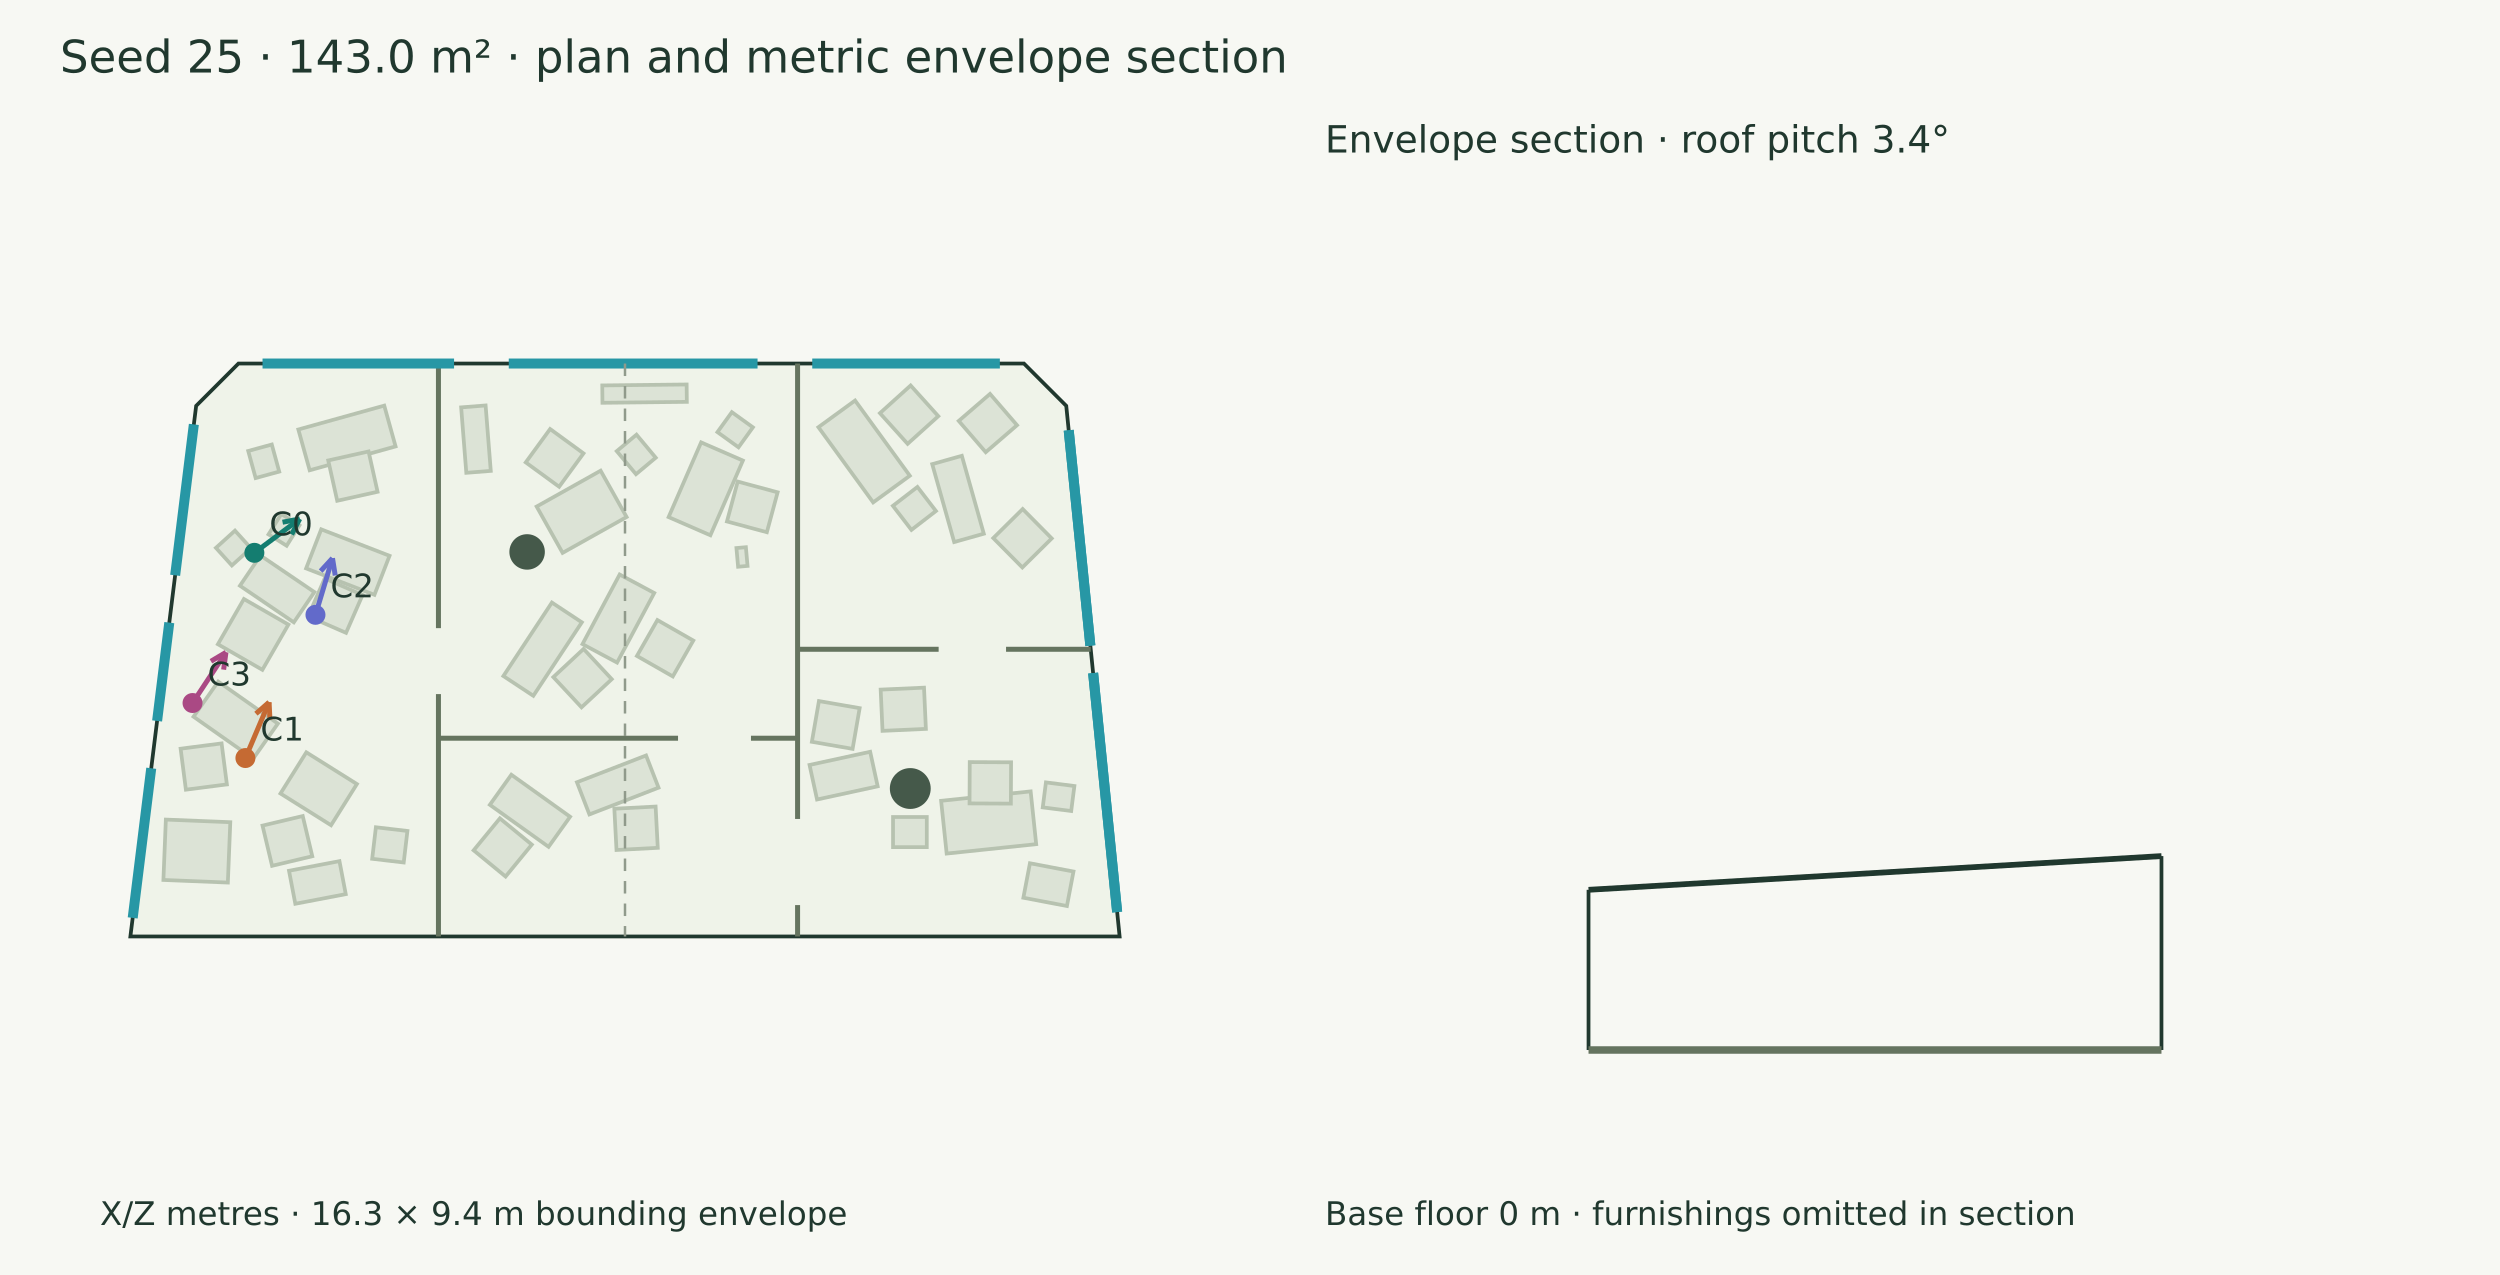
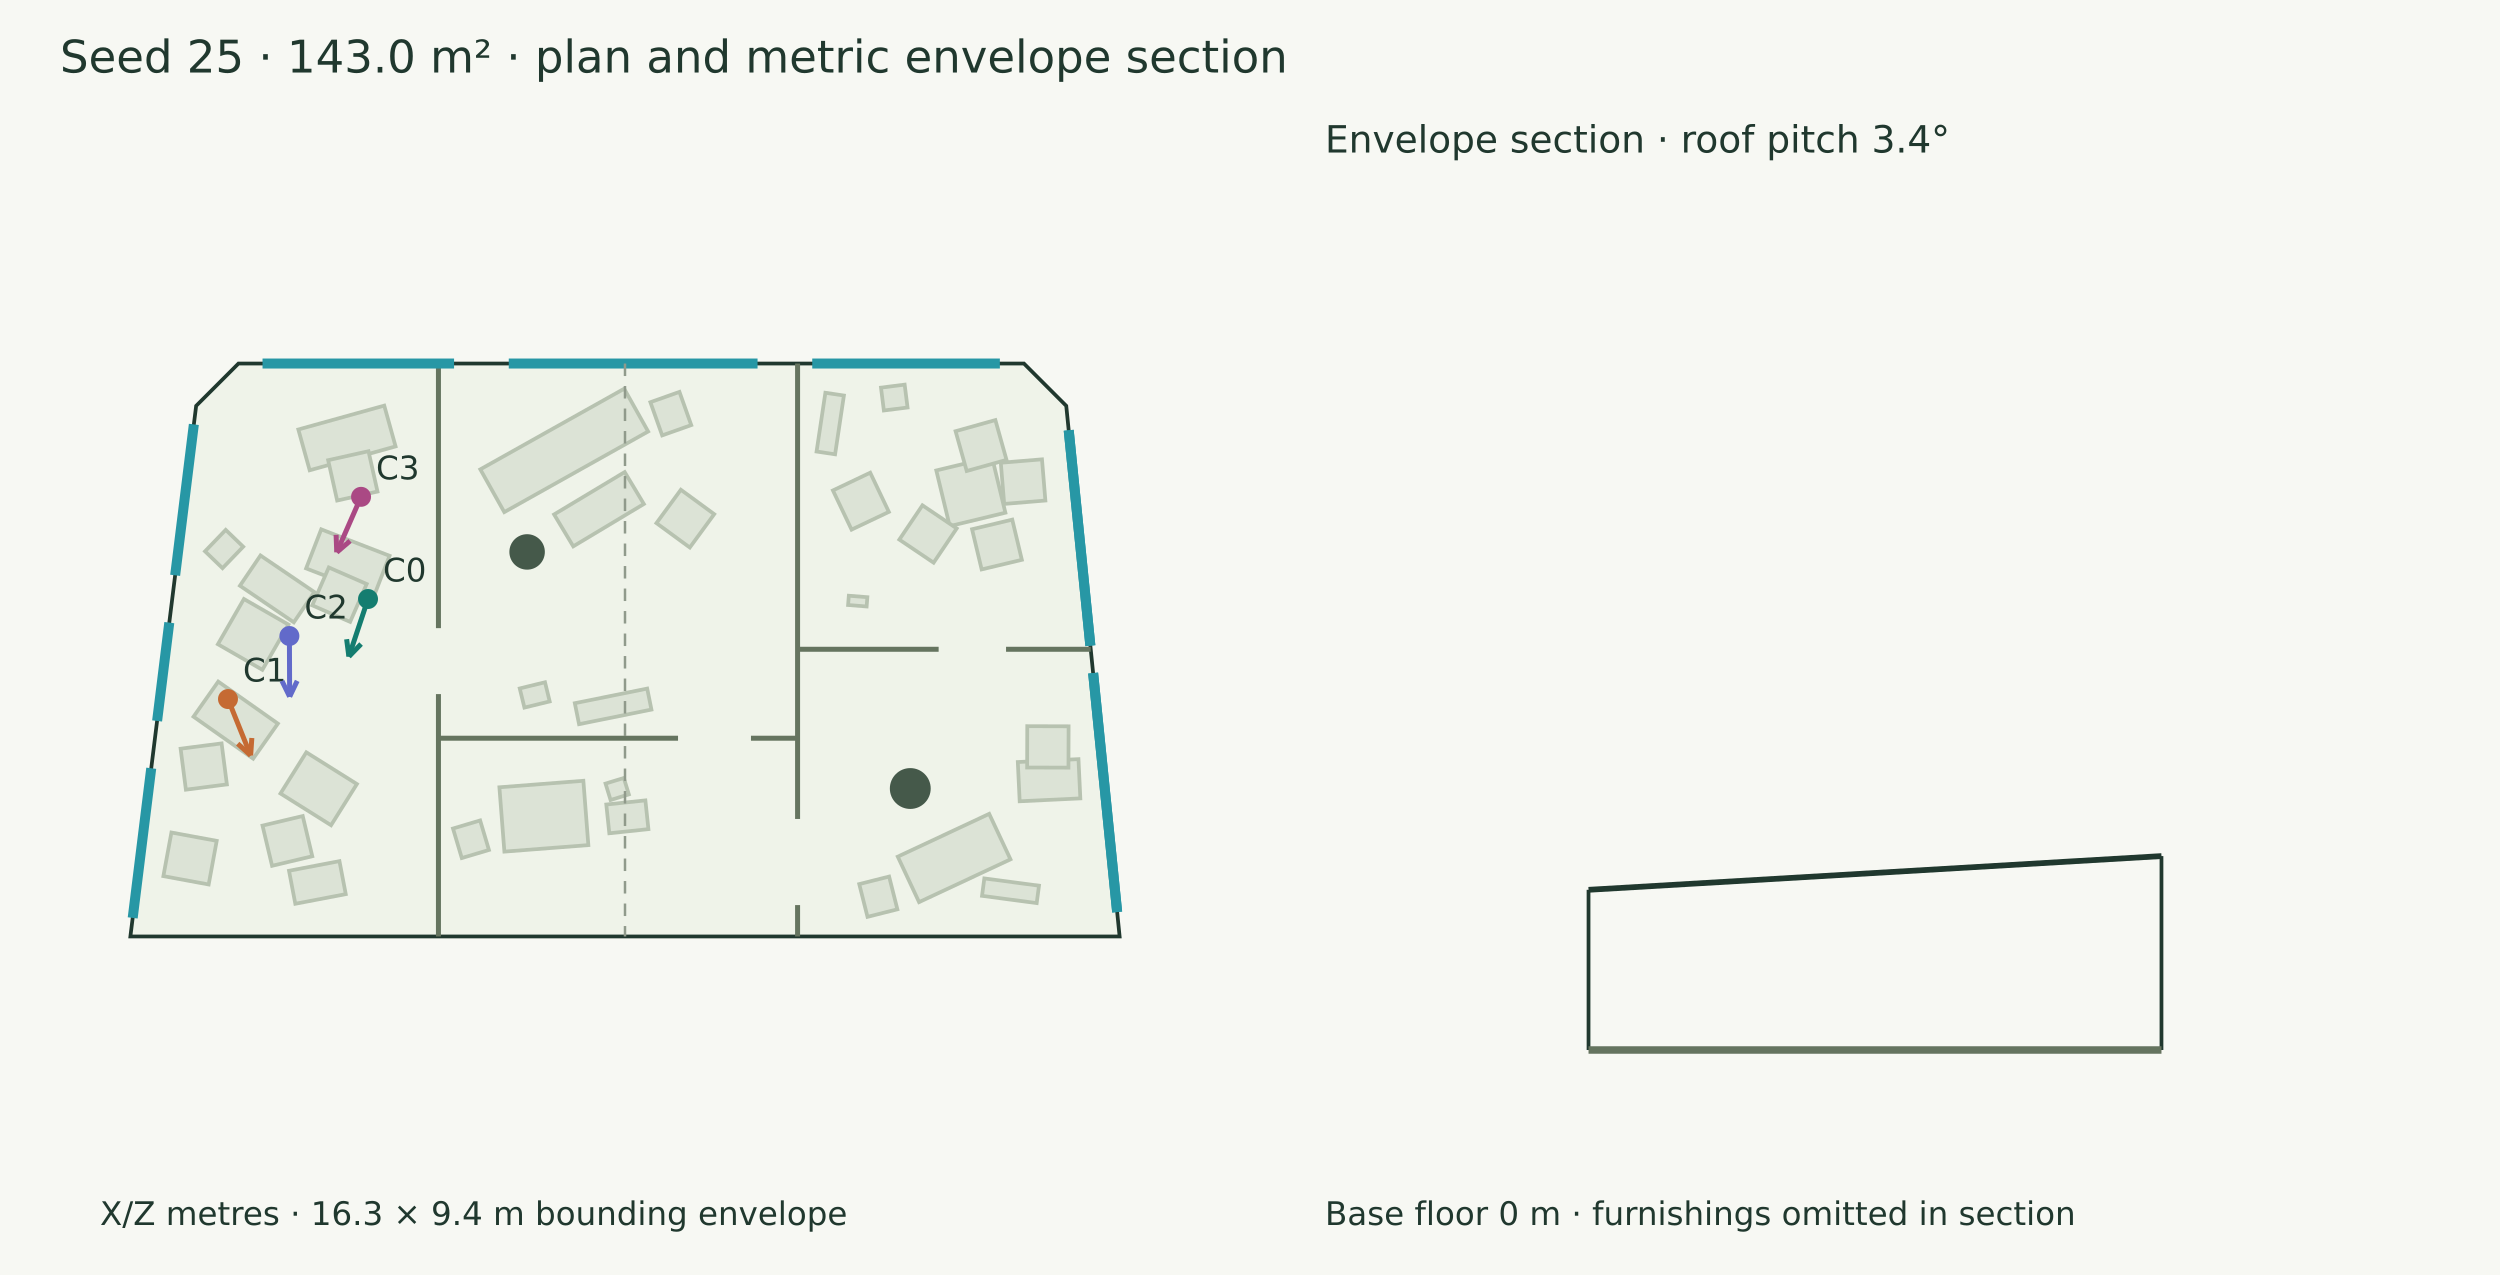
<svg xmlns="http://www.w3.org/2000/svg" width="1000" height="510" viewBox="0 0 1000 510">
  <rect width="100%" height="100%" fill="#f7f8f3" />
  <g font-family="DejaVu Sans" fill="#20382e">
    <text x="24.000" y="29.000" font-size="18">Seed 25 · 143.0 m² · plan and metric envelope section</text>
    <polygon points="95.390,145.411 409.569,145.411 426.498,162.340 447.845,374.589 52.155,374.589 78.461,162.340" fill="#eff3e9" stroke="#20382e" stroke-width="1.5" />
    <polygon points="122.527,300.929 142.757,313.624 132.419,330.099 112.188,317.405" fill="#dce3d6" stroke="#b7c2b0" stroke-width="1.5" />
    <polygon points="105.007,330.236 121.089,326.411 124.914,342.494 108.832,346.319" fill="#dce3d6" stroke="#b7c2b0" stroke-width="1.5" />
    <polygon points="104.189,222.193 125.745,236.832 117.527,248.933 95.971,234.294" fill="#dce3d6" stroke="#b7c2b0" stroke-width="1.5" />
    <polygon points="97.563,239.598 115.361,249.838 104.949,267.934 87.151,257.694" fill="#dce3d6" stroke="#b7c2b0" stroke-width="1.5" />
    <polygon points="128.486,211.741 155.814,222.318 149.769,237.939 122.440,227.361" fill="#dce3d6" stroke="#b7c2b0" stroke-width="1.5" />
-     <polygon points="129.879,231.377 145.029,237.992 138.414,253.142 123.264,246.527" fill="#dce3d6" stroke="#b7c2b0" stroke-width="1.5" />
+     <polygon points="131.514,226.991 146.664,233.607 140.048,248.756 124.898,242.141" fill="#dce3d6" stroke="#b7c2b0" stroke-width="1.5" />
    <polygon points="87.290,272.634 111.149,289.441 101.264,303.474 77.405,286.668" fill="#dce3d6" stroke="#b7c2b0" stroke-width="1.5" />
    <polygon points="72.243,299.476 88.638,297.361 90.753,313.756 74.358,315.871" fill="#dce3d6" stroke="#b7c2b0" stroke-width="1.5" />
    <polygon points="119.338,171.794 153.698,162.245 158.233,178.563 123.872,188.111" fill="#dce3d6" stroke="#b7c2b0" stroke-width="1.5" />
-     <polygon points="131.292,184.176 147.427,180.578 151.025,196.713 134.890,200.311" fill="#dce3d6" stroke="#b7c2b0" stroke-width="1.5" />
+     <polygon points="131.264,184.076 147.399,180.478 150.997,196.613 134.862,200.211" fill="#dce3d6" stroke="#b7c2b0" stroke-width="1.5" />
    <polygon points="138.303,357.651 118.127,361.508 115.603,348.307 135.779,344.450" fill="#dce3d6" stroke="#b7c2b0" stroke-width="1.5" />
-     <polygon points="148.873,343.515 150.358,330.903 162.969,332.388 161.485,344.999" fill="#dce3d6" stroke="#b7c2b0" stroke-width="1.5" />
-     <polygon points="381.675,216.821 372.891,185.654 384.733,182.316 393.518,213.483" fill="#dce3d6" stroke="#b7c2b0" stroke-width="1.5" />
-     <polygon points="397.312,215.233 409.066,203.609 420.690,215.364 408.936,226.987" fill="#dce3d6" stroke="#b7c2b0" stroke-width="1.5" />
-     <polygon points="394.295,180.878 383.495,168.362 396.011,157.562 406.811,170.078" fill="#dce3d6" stroke="#b7c2b0" stroke-width="1.5" />
-     <polygon points="349.265,200.965 327.365,170.876 342.025,160.207 363.924,190.296" fill="#dce3d6" stroke="#b7c2b0" stroke-width="1.5" />
-     <polygon points="363.047,177.538 351.976,165.262 364.252,154.191 375.323,166.467" fill="#dce3d6" stroke="#b7c2b0" stroke-width="1.5" />
-     <polygon points="250.636,206.803 225.041,221.148 214.656,202.617 240.250,188.273" fill="#dce3d6" stroke="#b7c2b0" stroke-width="1.5" />
-     <polygon points="233.398,181.353 223.651,194.705 210.299,184.958 220.045,171.606" fill="#dce3d6" stroke="#b7c2b0" stroke-width="1.5" />
-     <polygon points="201.348,270.419 220.754,241.023 232.732,248.931 213.325,278.327" fill="#dce3d6" stroke="#b7c2b0" stroke-width="1.5" />
-     <polygon points="221.339,270.837 233.435,259.570 244.703,271.666 232.606,282.933" fill="#dce3d6" stroke="#b7c2b0" stroke-width="1.5" />
-     <polygon points="267.442,206.839 280.449,176.955 297.160,184.228 284.152,214.112" fill="#dce3d6" stroke="#b7c2b0" stroke-width="1.5" />
-     <polygon points="290.781,208.584 295.088,192.623 311.048,196.930 306.742,212.890" fill="#dce3d6" stroke="#b7c2b0" stroke-width="1.5" />
-     <polygon points="232.995,257.652 247.858,229.809 261.693,237.195 246.830,265.038" fill="#dce3d6" stroke="#b7c2b0" stroke-width="1.5" />
-     <polygon points="254.767,262.379 262.964,248.023 277.319,256.220 269.122,270.576" fill="#dce3d6" stroke="#b7c2b0" stroke-width="1.5" />
-     <polygon points="295.239,226.698 294.574,219.220 298.350,218.884 299.015,226.362" fill="#dce3d6" stroke="#b7c2b0" stroke-width="1.5" />
-     <polygon points="194.240,162.179 196.306,188.352 186.524,189.124 184.459,162.951" fill="#dce3d6" stroke="#b7c2b0" stroke-width="1.5" />
-     <polygon points="240.907,154.172 274.651,153.792 274.730,160.740 240.985,161.120" fill="#dce3d6" stroke="#b7c2b0" stroke-width="1.5" />
-     <polygon points="204.541,309.890 228.034,326.696 219.425,338.730 195.933,321.925" fill="#dce3d6" stroke="#b7c2b0" stroke-width="1.5" />
-     <polygon points="199.946,327.352 212.721,337.844 202.230,350.619 189.455,340.127" fill="#dce3d6" stroke="#b7c2b0" stroke-width="1.5" />
-     <polygon points="230.775,312.896 258.426,302.185 263.412,315.058 235.761,325.769" fill="#dce3d6" stroke="#b7c2b0" stroke-width="1.5" />
-     <polygon points="245.736,323.487 262.245,322.622 263.110,339.131 246.601,339.996" fill="#dce3d6" stroke="#b7c2b0" stroke-width="1.5" />
-     <polygon points="414.477,337.662 378.664,341.426 376.445,320.318 412.259,316.555" fill="#dce3d6" stroke="#b7c2b0" stroke-width="1.5" />
-     <polygon points="404.345,321.449 387.814,321.365 387.899,304.834 404.429,304.918" fill="#dce3d6" stroke="#b7c2b0" stroke-width="1.5" />
-     <polygon points="351.070,314.527 326.817,319.798 323.814,305.982 348.067,300.710" fill="#dce3d6" stroke="#b7c2b0" stroke-width="1.5" />
-     <polygon points="341.036,299.546 324.749,296.720 327.575,280.432 343.863,283.259" fill="#dce3d6" stroke="#b7c2b0" stroke-width="1.5" />
-     <polygon points="426.765,362.409 409.349,359.092 411.976,345.301 429.392,348.619" fill="#dce3d6" stroke="#b7c2b0" stroke-width="1.5" />
-     <polygon points="364.570,211.958 357.159,202.335 366.967,194.782 374.378,204.405" fill="#dce3d6" stroke="#b7c2b0" stroke-width="1.5" />
-     <polygon points="93.988,212.247 100.361,219.292 92.742,226.185 86.369,219.140" fill="#dce3d6" stroke="#b7c2b0" stroke-width="1.5" />
-     <polygon points="262.293,183.081 254.393,189.677 246.699,180.461 254.600,173.865" fill="#dce3d6" stroke="#b7c2b0" stroke-width="1.5" />
-     <polygon points="112.525,205.599 119.770,210.146 114.651,218.301 107.406,213.754" fill="#dce3d6" stroke="#b7c2b0" stroke-width="1.5" />
-     <polygon points="428.477,324.409 417.095,322.954 418.373,312.956 429.755,314.411" fill="#dce3d6" stroke="#b7c2b0" stroke-width="1.5" />
-     <polygon points="370.716,338.853 357.209,338.852 357.210,326.792 370.716,326.793" fill="#dce3d6" stroke="#b7c2b0" stroke-width="1.5" />
-     <polygon points="99.288,180.389 108.716,177.803 111.688,188.640 102.260,191.226" fill="#dce3d6" stroke="#b7c2b0" stroke-width="1.5" />
-     <polygon points="352.266,275.843 369.606,275.061 370.351,291.558 353.011,292.340" fill="#dce3d6" stroke="#b7c2b0" stroke-width="1.5" />
-     <polygon points="301.160,170.937 295.399,178.922 286.976,172.845 292.738,164.860" fill="#dce3d6" stroke="#b7c2b0" stroke-width="1.5" />
-     <polygon points="66.341,327.832 92.117,328.878 91.137,353.025 65.361,351.979" fill="#dce3d6" stroke="#b7c2b0" stroke-width="1.5" />
+     <polygon points="379.888,210.449 374.518,188.178 396.789,182.809 402.158,205.079" fill="#dce3d6" stroke="#b7c2b0" stroke-width="1.5" />
+     <polygon points="368.976,202.132 382.683,211.374 373.441,225.080 359.735,215.839" fill="#dce3d6" stroke="#b7c2b0" stroke-width="1.5" />
+     <polygon points="402.605,183.945 386.686,188.401 382.230,172.482 398.149,168.026" fill="#dce3d6" stroke="#b7c2b0" stroke-width="1.5" />
+     <polygon points="401.676,201.570 400.317,185.095 416.792,183.736 418.151,200.211" fill="#dce3d6" stroke="#b7c2b0" stroke-width="1.5" />
+     <polygon points="388.820,211.687 404.899,207.847 408.739,223.926 392.660,227.766" fill="#dce3d6" stroke="#b7c2b0" stroke-width="1.5" />
+     <polygon points="346.650,242.592 339.234,242.004 339.529,238.289 346.944,238.876" fill="#dce3d6" stroke="#b7c2b0" stroke-width="1.5" />
+     <polygon points="337.562,158.216 334.034,181.722 326.625,180.610 330.153,157.104" fill="#dce3d6" stroke="#b7c2b0" stroke-width="1.5" />
+     <polygon points="259.252,172.597 201.714,204.844 192.128,187.740 249.666,155.492" fill="#dce3d6" stroke="#b7c2b0" stroke-width="1.5" />
+     <polygon points="221.639,205.773 249.870,188.821 257.539,201.592 229.307,218.544" fill="#dce3d6" stroke="#b7c2b0" stroke-width="1.5" />
+     <polygon points="262.576,209.243 272.340,195.903 285.680,205.667 275.916,219.007" fill="#dce3d6" stroke="#b7c2b0" stroke-width="1.5" />
+     <polygon points="260.574,283.821 231.622,289.673 229.926,281.282 258.878,275.430" fill="#dce3d6" stroke="#b7c2b0" stroke-width="1.5" />
+     <polygon points="207.896,275.372 218.003,272.900 219.878,280.568 209.771,283.040" fill="#dce3d6" stroke="#b7c2b0" stroke-width="1.5" />
+     <polygon points="199.758,314.917 233.343,312.309 235.341,338.040 201.755,340.647" fill="#dce3d6" stroke="#b7c2b0" stroke-width="1.5" />
+     <polygon points="242.212,313.438 249.520,311.189 251.538,317.750 244.230,319.998" fill="#dce3d6" stroke="#b7c2b0" stroke-width="1.5" />
+     <polygon points="432.135,319.355 407.872,320.511 407.124,304.812 431.387,303.656" fill="#dce3d6" stroke="#b7c2b0" stroke-width="1.5" />
+     <polygon points="427.384,307.054 410.853,307.001 410.906,290.470 427.437,290.523" fill="#dce3d6" stroke="#b7c2b0" stroke-width="1.5" />
+     <polygon points="404.189,343.728 367.627,360.847 359.111,342.658 395.672,325.539" fill="#dce3d6" stroke="#b7c2b0" stroke-width="1.5" />
+     <polygon points="414.673,361.239 392.808,358.331 393.733,351.369 415.599,354.277" fill="#dce3d6" stroke="#b7c2b0" stroke-width="1.5" />
+     <polygon points="181.197,331.407 192.057,328.172 195.575,339.984 184.715,343.218" fill="#dce3d6" stroke="#b7c2b0" stroke-width="1.5" />
+     <polygon points="242.515,321.808 258.152,320.153 259.369,331.656 243.732,333.310" fill="#dce3d6" stroke="#b7c2b0" stroke-width="1.5" />
+     <polygon points="276.497,170.038 264.874,174.163 260.160,160.880 271.783,156.755" fill="#dce3d6" stroke="#b7c2b0" stroke-width="1.5" />
+     <polygon points="358.953,363.718 347.004,366.736 343.697,353.639 355.646,350.621" fill="#dce3d6" stroke="#b7c2b0" stroke-width="1.5" />
+     <polygon points="90.282,211.947 97.276,218.689 89.004,227.270 82.010,220.528" fill="#dce3d6" stroke="#b7c2b0" stroke-width="1.5" />
+     <polygon points="348.085,189.079 355.539,204.755 340.625,211.846 333.171,196.171" fill="#dce3d6" stroke="#b7c2b0" stroke-width="1.5" />
+     <polygon points="68.567,333.003 86.685,336.345 83.467,353.793 65.348,350.451" fill="#dce3d6" stroke="#b7c2b0" stroke-width="1.5" />
+     <polygon points="352.394,155.047 361.866,153.853 363.019,162.999 353.546,164.192" fill="#dce3d6" stroke="#b7c2b0" stroke-width="1.5" />
    <circle cx="210.845" cy="220.772" r="7.094" fill="#45594a" />
    <circle cx="364.109" cy="315.408" r="8.17" fill="#45594a" />
    <path d="M319.033,145.411 L319.033,327.585" stroke="#65745f" stroke-width="2" fill="none" />
    <path d="M319.033,362.035 L319.033,374.589" stroke="#65745f" stroke-width="2" fill="none" />
    <path d="M175.376,145.411 L175.376,251.259" stroke="#65745f" stroke-width="2" fill="none" />
    <path d="M175.376,277.638 L175.376,374.589" stroke="#65745f" stroke-width="2" fill="none" />
    <path d="M175.376,295.288 L271.214,295.288" stroke="#65745f" stroke-width="2" fill="none" />
    <path d="M300.387,295.288 L319.033,295.288" stroke="#65745f" stroke-width="2" fill="none" />
    <path d="M319.033,259.710 L375.456,259.710" stroke="#65745f" stroke-width="2" fill="none" />
    <path d="M402.419,259.710 L436.291,259.710" stroke="#65745f" stroke-width="2" fill="none" />
    <path d="M105.013,145.411 L181.626,145.411" stroke="#2797a5" stroke-width="4" fill="none" />
    <path d="M203.505,145.411 L303.021,145.411" stroke="#2797a5" stroke-width="4" fill="none" />
    <path d="M324.900,145.411 L399.946,145.411" stroke="#2797a5" stroke-width="4" fill="none" />
    <path d="M427.481,172.114 L436.145,258.265" stroke="#2797a5" stroke-width="4" fill="none" />
    <path d="M427.481,172.114 L436.145,258.265" stroke="#2797a5" stroke-width="4" fill="none" />
    <path d="M437.248,269.231 L446.862,364.814" stroke="#2797a5" stroke-width="4" fill="none" />
    <path d="M437.248,269.231 L446.862,364.814" stroke="#2797a5" stroke-width="4" fill="none" />
    <path d="M53.076,367.163 L60.495,307.299" stroke="#2797a5" stroke-width="4" fill="none" />
    <path d="M62.840,288.376 L67.714,249.050" stroke="#2797a5" stroke-width="4" fill="none" />
    <path d="M70.060,230.128 L77.541,169.765" stroke="#2797a5" stroke-width="4" fill="none" />
-     <path d="M101.749,221.132 L119.891,207.560" stroke="#147d70" stroke-width="2" fill="none" />
-     <path d="M119.891,207.560 L116.668,213.774" stroke="#147d70" stroke-width="2" fill="none" />
-     <path d="M119.891,207.560 L113.020,208.897" stroke="#147d70" stroke-width="2" fill="none" />
-     <circle cx="101.749" cy="221.132" r="4" fill="#147d70" />
-     <text x="107.749" y="214.132" font-size="13">C0</text>
-     <path d="M98.165,303.214 L107.633,280.872" stroke="#c56a33" stroke-width="2" fill="none" />
-     <path d="M107.633,280.872 L107.977,287.863" stroke="#c56a33" stroke-width="2" fill="none" />
-     <path d="M107.633,280.872 L102.370,285.487" stroke="#c56a33" stroke-width="2" fill="none" />
-     <circle cx="98.165" cy="303.214" r="4" fill="#c56a33" />
-     <text x="104.165" y="296.214" font-size="13">C1</text>
-     <path d="M126.187,245.926 L132.994,223.275" stroke="#626aca" stroke-width="2" fill="none" />
-     <path d="M132.994,223.275 L134.096,230.187" stroke="#626aca" stroke-width="2" fill="none" />
-     <path d="M132.994,223.275 L128.264,228.435" stroke="#626aca" stroke-width="2" fill="none" />
-     <circle cx="126.187" cy="245.926" r="4" fill="#626aca" />
-     <text x="132.187" y="238.926" font-size="13">C2</text>
-     <path d="M77.012,281.204 L90.382,260.923" stroke="#aa4984" stroke-width="2" fill="none" />
-     <path d="M90.382,260.923 L89.455,267.861" stroke="#aa4984" stroke-width="2" fill="none" />
-     <path d="M90.382,260.923 L84.371,264.510" stroke="#aa4984" stroke-width="2" fill="none" />
-     <circle cx="77.012" cy="281.204" r="4" fill="#aa4984" />
-     <text x="83.012" y="274.204" font-size="13">C3</text>
+     <path d="M147.209,239.603 L139.551,262.626" stroke="#147d70" stroke-width="2" fill="none" />
+     <path d="M139.551,262.626 L138.651,255.684" stroke="#147d70" stroke-width="2" fill="none" />
+     <path d="M139.551,262.626 L144.429,257.606" stroke="#147d70" stroke-width="2" fill="none" />
+     <circle cx="147.209" cy="239.603" r="4" fill="#147d70" />
+     <text x="153.209" y="232.603" font-size="13">C0</text>
+     <path d="M91.194,279.622 L100.258,302.179" stroke="#c56a33" stroke-width="2" fill="none" />
+     <path d="M100.258,302.179 L95.082,297.466" stroke="#c56a33" stroke-width="2" fill="none" />
+     <path d="M100.258,302.179 L100.733,295.195" stroke="#c56a33" stroke-width="2" fill="none" />
+     <circle cx="91.194" cy="279.622" r="4" fill="#c56a33" />
+     <text x="97.194" y="272.622" font-size="13">C1</text>
+     <path d="M115.759,254.406 L115.858,278.672" stroke="#626aca" stroke-width="2" fill="none" />
+     <path d="M115.858,278.672 L112.787,272.382" stroke="#626aca" stroke-width="2" fill="none" />
+     <path d="M115.858,278.672 L118.877,272.357" stroke="#626aca" stroke-width="2" fill="none" />
+     <circle cx="115.759" cy="254.406" r="4" fill="#626aca" />
+     <text x="121.759" y="247.406" font-size="13">C2</text>
+     <path d="M144.424,198.733 L134.702,220.916" stroke="#aa4984" stroke-width="2" fill="none" />
+     <path d="M134.702,220.916 L134.444,213.921" stroke="#aa4984" stroke-width="2" fill="none" />
+     <path d="M134.702,220.916 L140.021,216.365" stroke="#aa4984" stroke-width="2" fill="none" />
+     <circle cx="144.424" cy="198.733" r="4" fill="#aa4984" />
+     <text x="150.424" y="191.733" font-size="13">C3</text>
    <text x="40.000" y="490.000" font-size="13">X/Z metres · 16.3 × 9.4 m bounding envelope</text>
    <path d="M250.000,145.411 L250.000,374.589" stroke="#909a8b" stroke-width="1" stroke-dasharray="5 4" fill="none" />
    <path d="M635.411,355.924 L864.589,342.431" stroke="#20382e" stroke-width="2.3" fill="none" />
    <path d="M635.411,420.000 L635.411,355.924" stroke="#20382e" stroke-width="1.5" fill="none" />
    <path d="M864.589,420.000 L864.589,342.431" stroke="#20382e" stroke-width="1.5" fill="none" />
    <path d="M635.411,420.000 L864.589,420.000" stroke="#65745f" stroke-width="3" fill="none" />
    <path d="M635.411,420.000 L635.411,420.000" stroke="#8d9a85" stroke-width="1" fill="none" />
    <path d="M864.589,420.000 L864.589,420.000" stroke="#8d9a85" stroke-width="1" fill="none" />
    <text x="530.000" y="61.000" font-size="15">Envelope section · roof pitch 3.4°</text>
    <text x="530.000" y="490.000" font-size="13">Base floor 0 m · furnishings omitted in section</text>
  </g>
</svg>
